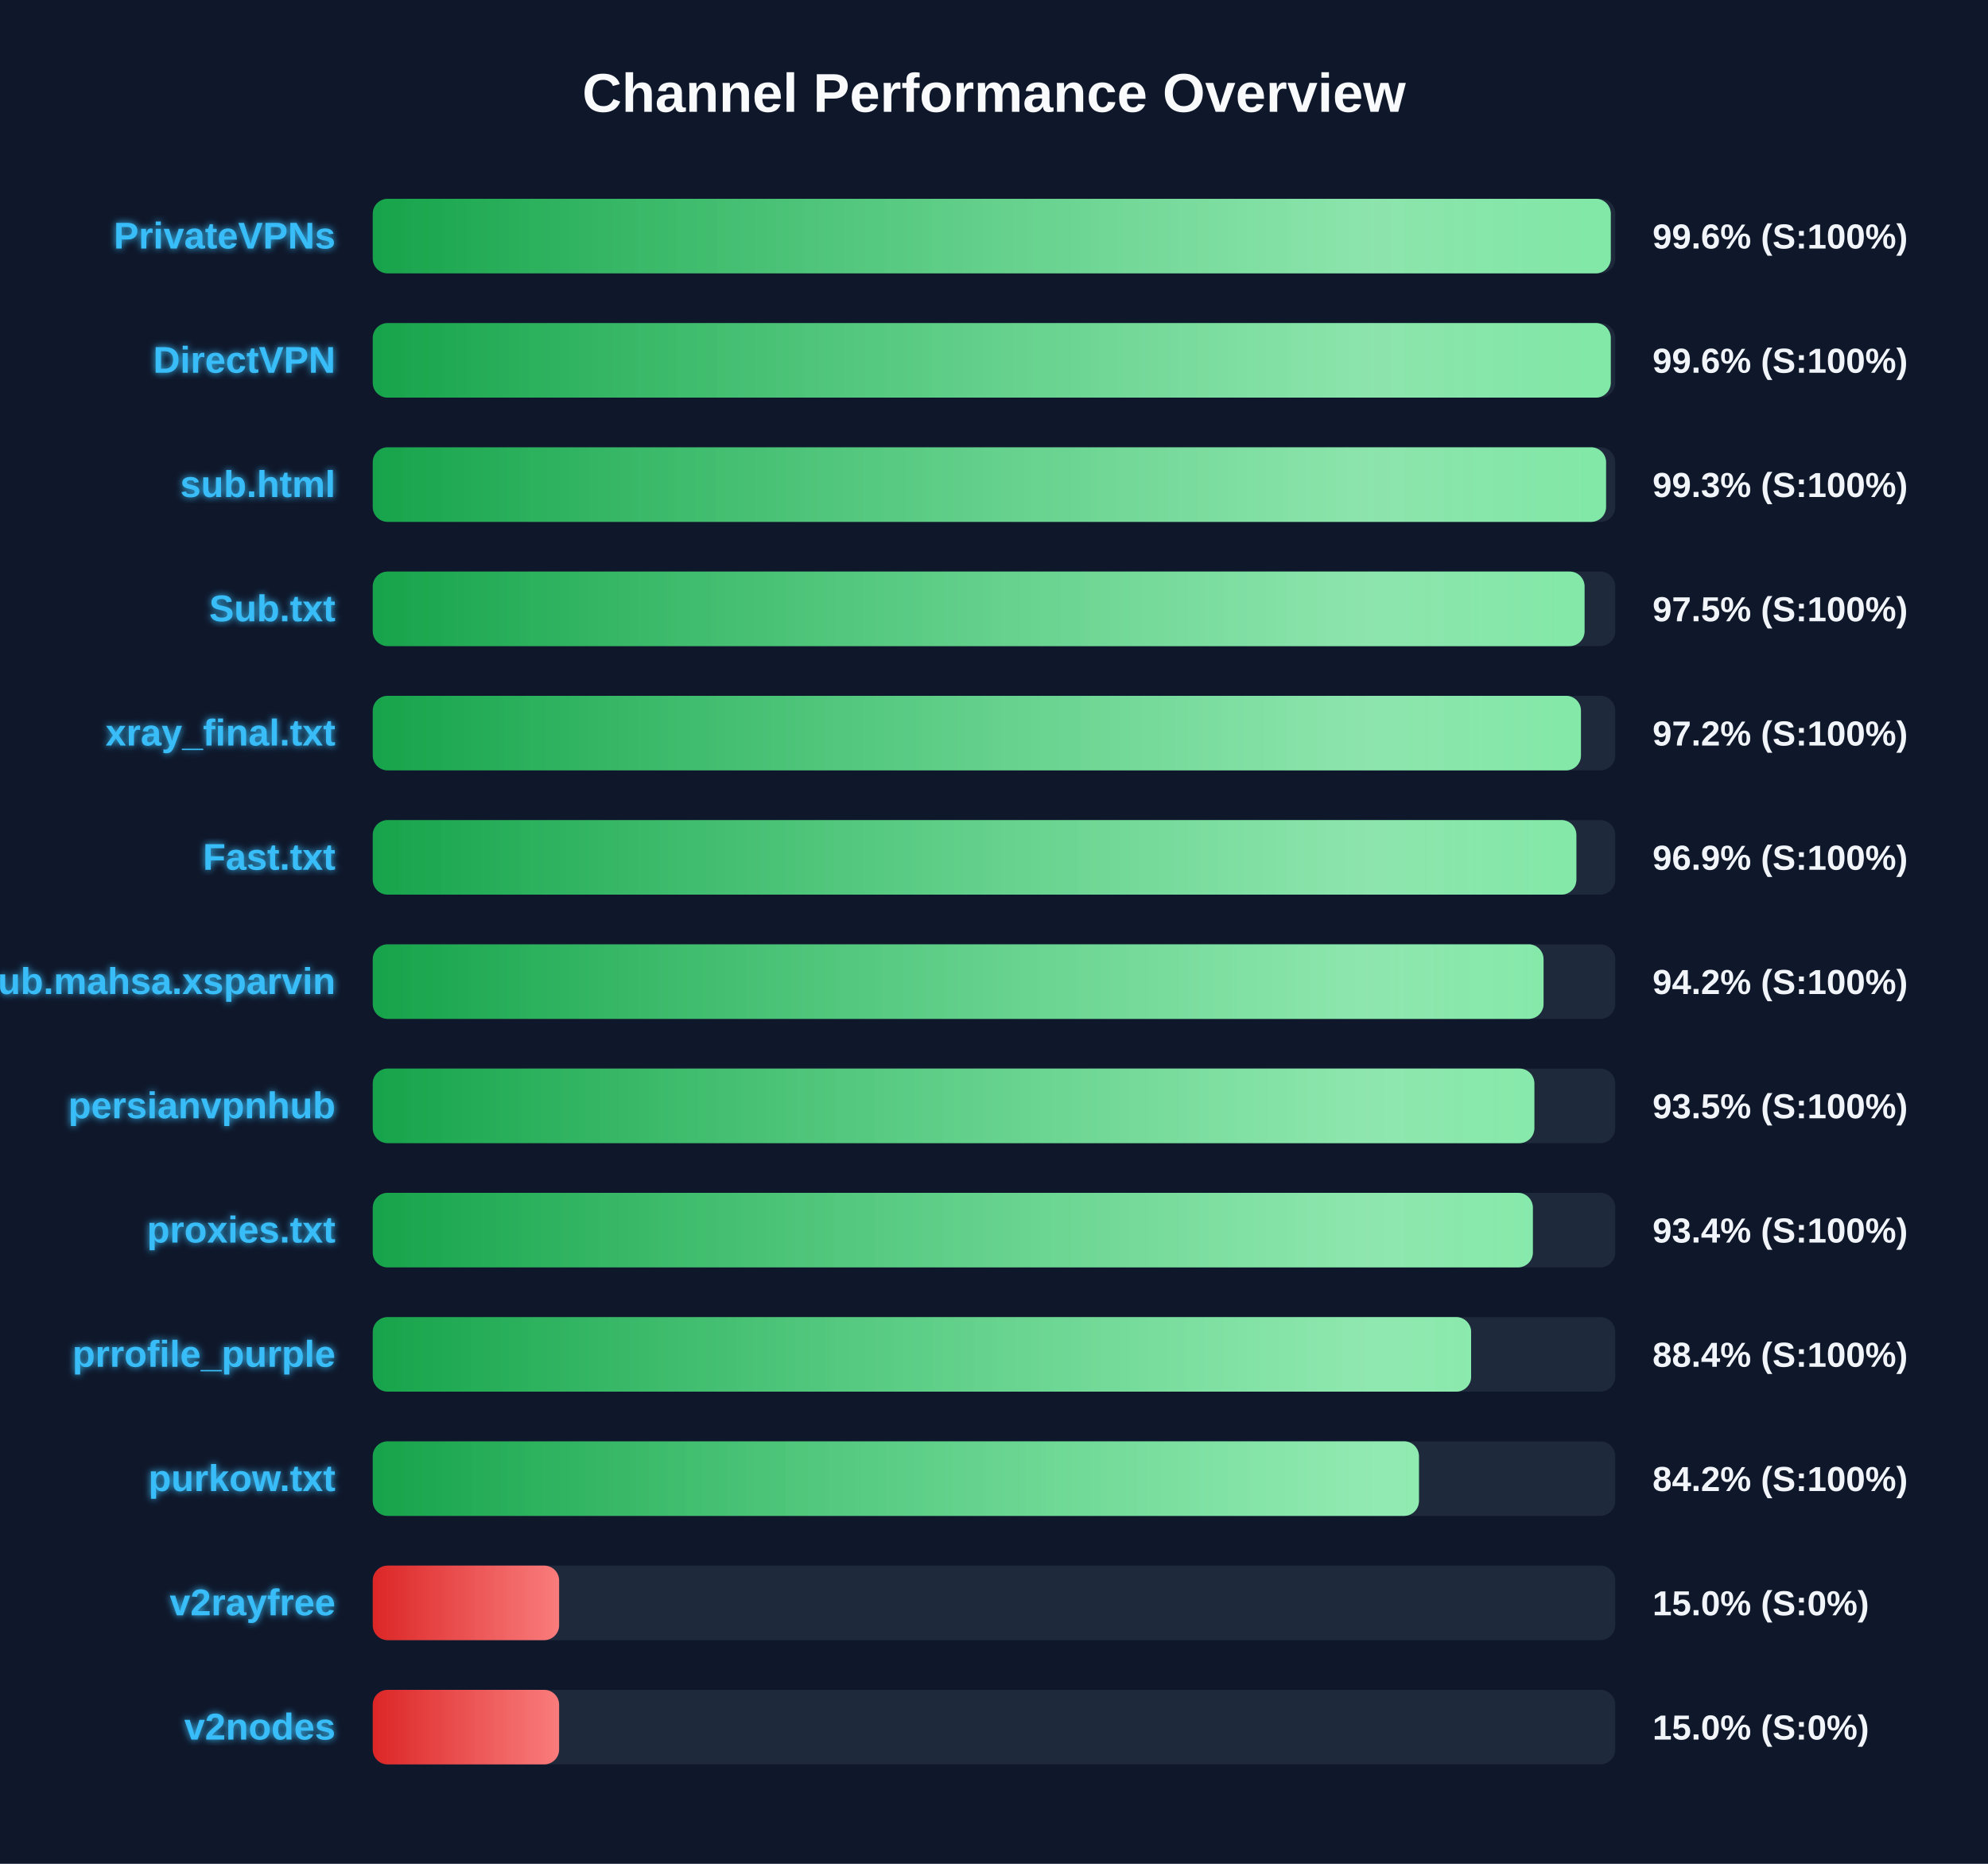
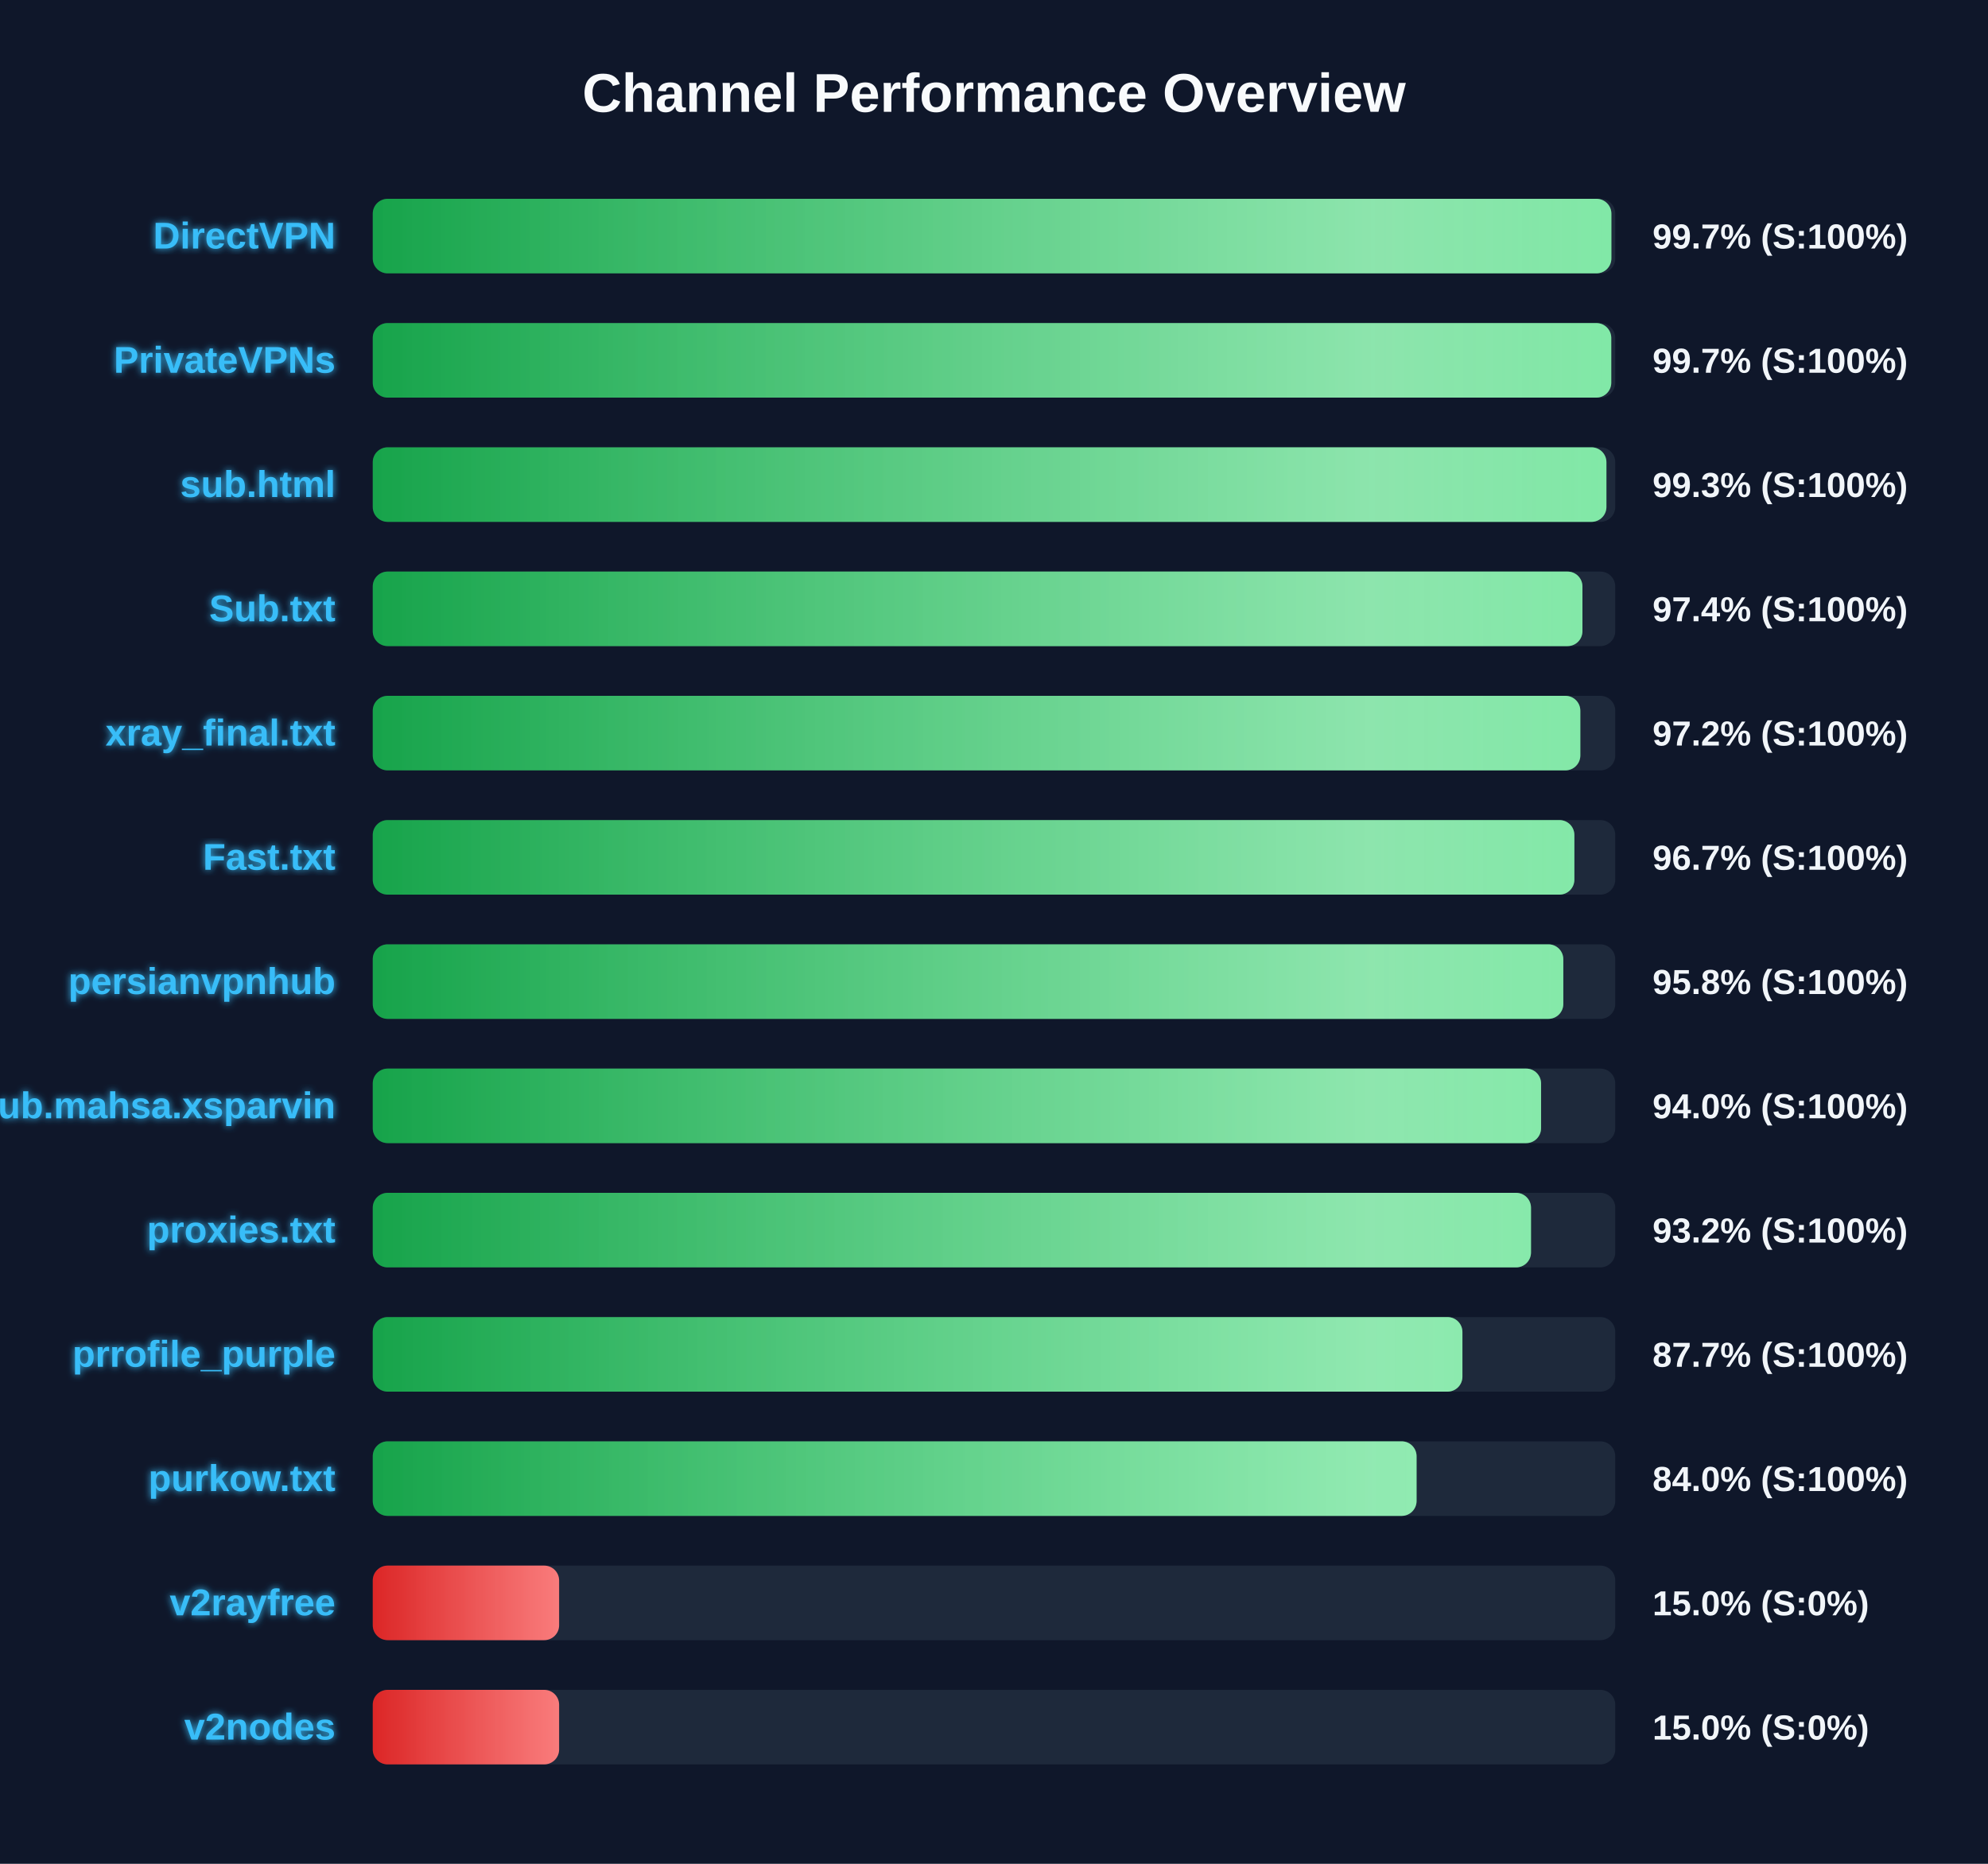
<svg xmlns="http://www.w3.org/2000/svg" width="800" height="750" version="1.1">
  <defs>
    <linearGradient id="grad-green" x1="0%" y1="0%" x2="100%" y2="0%">
      <stop offset="0%" stop-color="#16a34a" />
      <stop offset="100%" stop-color="#4ade80" />
    </linearGradient>
    <linearGradient id="grad-yellow" x1="0%" y1="0%" x2="100%" y2="0%">
      <stop offset="0%" stop-color="#ca8a04" />
      <stop offset="100%" stop-color="#fde047" />
    </linearGradient>
    <linearGradient id="grad-red" x1="0%" y1="0%" x2="100%" y2="0%">
      <stop offset="0%" stop-color="#dc2626" />
      <stop offset="100%" stop-color="#f87171" />
    </linearGradient>
    <linearGradient id="shimmer" x1="0%" y1="0%" x2="100%" y2="0%">
      <stop offset="0%" stop-color="rgba(255,255,255,0)" />
      <stop offset="50%" stop-color="rgba(255,255,255,0.4)" />
      <stop offset="100%" stop-color="rgba(255,255,255,0)" />
    </linearGradient>
    <filter id="glow" x="-20%" y="-20%" width="140%" height="140%">
      <feGaussianBlur stdDeviation="1.5" result="blur" />
      <feComposite in="SourceGraphic" in2="blur" operator="over" />
    </filter>
  </defs>
  <style>
        .bg-rect { fill: #0f172a; }
        .title { font: bold 22px 'Segoe UI', Arial, sans-serif; fill: #f8fafc; }
        .row { font: bold 15px 'Segoe UI', Arial, sans-serif; fill: #38bdf8; filter: url(#glow); }
        .score { font: bold 14px 'Segoe UI', Arial, sans-serif; fill: #f1f5f9; }
        @keyframes shimmer-anim {
            0% { transform: translateX(-100%); }
            100% { transform: translateX(200%); }
        }
        .shimmer-rect {
            animation: shimmer-anim 2.5s infinite linear;
        }
    </style>
  <rect width="100%" height="100%" class="bg-rect" />
  <text x="400" y="45" text-anchor="middle" class="title">Channel Performance Overview</text>
  <rect x="150" y="80" width="500" height="30" fill="#1e293b" rx="6" />
  <clipPath id="clip-0">
-     <rect x="150" y="80" width="498.2" height="30" rx="6" />
+     <rect x="150" y="80" width="498.45" height="30" rx="6" />
  </clipPath>
-   <rect x="150" y="80" width="498.2" height="30" fill="url(#grad-green)" rx="6" />
+   <rect x="150" y="80" width="498.45" height="30" fill="url(#grad-green)" rx="6" />
  <g clip-path="url(#clip-0)">
    <rect x="150" y="80" width="100%" height="30" fill="url(#shimmer)" class="shimmer-rect" />
  </g>
-   <text x="135" y="100" text-anchor="end" class="row">PrivateVPNs</text>
-   <text x="665" y="100" text-anchor="start" class="score">99.6% (S:100%)</text>
+   <text x="135" y="100" text-anchor="end" class="row">DirectVPN</text>
+   <text x="665" y="100" text-anchor="start" class="score">99.7% (S:100%)</text>
  <rect x="150" y="130" width="500" height="30" fill="#1e293b" rx="6" />
  <clipPath id="clip-1">
-     <rect x="150" y="130" width="498.2" height="30" rx="6" />
+     <rect x="150" y="130" width="498.4" height="30" rx="6" />
  </clipPath>
-   <rect x="150" y="130" width="498.2" height="30" fill="url(#grad-green)" rx="6" />
+   <rect x="150" y="130" width="498.4" height="30" fill="url(#grad-green)" rx="6" />
  <g clip-path="url(#clip-1)">
    <rect x="150" y="130" width="100%" height="30" fill="url(#shimmer)" class="shimmer-rect" />
  </g>
-   <text x="135" y="150" text-anchor="end" class="row">DirectVPN</text>
-   <text x="665" y="150" text-anchor="start" class="score">99.6% (S:100%)</text>
+   <text x="135" y="150" text-anchor="end" class="row">PrivateVPNs</text>
+   <text x="665" y="150" text-anchor="start" class="score">99.7% (S:100%)</text>
  <rect x="150" y="180" width="500" height="30" fill="#1e293b" rx="6" />
  <clipPath id="clip-2">
-     <rect x="150" y="180" width="496.3" height="30" rx="6" />
+     <rect x="150" y="180" width="496.45" height="30" rx="6" />
  </clipPath>
-   <rect x="150" y="180" width="496.3" height="30" fill="url(#grad-green)" rx="6" />
+   <rect x="150" y="180" width="496.45" height="30" fill="url(#grad-green)" rx="6" />
  <g clip-path="url(#clip-2)">
    <rect x="150" y="180" width="100%" height="30" fill="url(#shimmer)" class="shimmer-rect" />
  </g>
  <text x="135" y="200" text-anchor="end" class="row">sub.html</text>
  <text x="665" y="200" text-anchor="start" class="score">99.3% (S:100%)</text>
  <rect x="150" y="230" width="500" height="30" fill="#1e293b" rx="6" />
  <clipPath id="clip-3">
-     <rect x="150" y="230" width="487.65" height="30" rx="6" />
+     <rect x="150" y="230" width="486.8" height="30" rx="6" />
  </clipPath>
-   <rect x="150" y="230" width="487.65" height="30" fill="url(#grad-green)" rx="6" />
+   <rect x="150" y="230" width="486.8" height="30" fill="url(#grad-green)" rx="6" />
  <g clip-path="url(#clip-3)">
    <rect x="150" y="230" width="100%" height="30" fill="url(#shimmer)" class="shimmer-rect" />
  </g>
  <text x="135" y="250" text-anchor="end" class="row">Sub.txt</text>
-   <text x="665" y="250" text-anchor="start" class="score">97.5% (S:100%)</text>
+   <text x="665" y="250" text-anchor="start" class="score">97.4% (S:100%)</text>
  <rect x="150" y="280" width="500" height="30" fill="#1e293b" rx="6" />
  <clipPath id="clip-4">
-     <rect x="150" y="280" width="486.2" height="30" rx="6" />
+     <rect x="150" y="280" width="485.95" height="30" rx="6" />
  </clipPath>
-   <rect x="150" y="280" width="486.2" height="30" fill="url(#grad-green)" rx="6" />
+   <rect x="150" y="280" width="485.95" height="30" fill="url(#grad-green)" rx="6" />
  <g clip-path="url(#clip-4)">
    <rect x="150" y="280" width="100%" height="30" fill="url(#shimmer)" class="shimmer-rect" />
  </g>
  <text x="135" y="300" text-anchor="end" class="row">xray_final.txt</text>
  <text x="665" y="300" text-anchor="start" class="score">97.2% (S:100%)</text>
  <rect x="150" y="330" width="500" height="30" fill="#1e293b" rx="6" />
  <clipPath id="clip-5">
-     <rect x="150" y="330" width="484.35" height="30" rx="6" />
+     <rect x="150" y="330" width="483.55" height="30" rx="6" />
  </clipPath>
-   <rect x="150" y="330" width="484.35" height="30" fill="url(#grad-green)" rx="6" />
+   <rect x="150" y="330" width="483.55" height="30" fill="url(#grad-green)" rx="6" />
  <g clip-path="url(#clip-5)">
    <rect x="150" y="330" width="100%" height="30" fill="url(#shimmer)" class="shimmer-rect" />
  </g>
  <text x="135" y="350" text-anchor="end" class="row">Fast.txt</text>
-   <text x="665" y="350" text-anchor="start" class="score">96.9% (S:100%)</text>
+   <text x="665" y="350" text-anchor="start" class="score">96.7% (S:100%)</text>
  <rect x="150" y="380" width="500" height="30" fill="#1e293b" rx="6" />
  <clipPath id="clip-6">
-     <rect x="150" y="380" width="471.15" height="30" rx="6" />
+     <rect x="150" y="380" width="479.1" height="30" rx="6" />
  </clipPath>
-   <rect x="150" y="380" width="471.15" height="30" fill="url(#grad-green)" rx="6" />
+   <rect x="150" y="380" width="479.1" height="30" fill="url(#grad-green)" rx="6" />
  <g clip-path="url(#clip-6)">
    <rect x="150" y="380" width="100%" height="30" fill="url(#shimmer)" class="shimmer-rect" />
  </g>
-   <text x="135" y="400" text-anchor="end" class="row">Sub.mahsa.xsparvin</text>
-   <text x="665" y="400" text-anchor="start" class="score">94.2% (S:100%)</text>
+   <text x="135" y="400" text-anchor="end" class="row">persianvpnhub</text>
+   <text x="665" y="400" text-anchor="start" class="score">95.8% (S:100%)</text>
  <rect x="150" y="430" width="500" height="30" fill="#1e293b" rx="6" />
  <clipPath id="clip-7">
-     <rect x="150" y="430" width="467.45" height="30" rx="6" />
+     <rect x="150" y="430" width="470.15" height="30" rx="6" />
  </clipPath>
-   <rect x="150" y="430" width="467.45" height="30" fill="url(#grad-green)" rx="6" />
+   <rect x="150" y="430" width="470.15" height="30" fill="url(#grad-green)" rx="6" />
  <g clip-path="url(#clip-7)">
    <rect x="150" y="430" width="100%" height="30" fill="url(#shimmer)" class="shimmer-rect" />
  </g>
-   <text x="135" y="450" text-anchor="end" class="row">persianvpnhub</text>
-   <text x="665" y="450" text-anchor="start" class="score">93.5% (S:100%)</text>
+   <text x="135" y="450" text-anchor="end" class="row">Sub.mahsa.xsparvin</text>
+   <text x="665" y="450" text-anchor="start" class="score">94.0% (S:100%)</text>
  <rect x="150" y="480" width="500" height="30" fill="#1e293b" rx="6" />
  <clipPath id="clip-8">
-     <rect x="150" y="480" width="466.85" height="30" rx="6" />
+     <rect x="150" y="480" width="466.1" height="30" rx="6" />
  </clipPath>
-   <rect x="150" y="480" width="466.85" height="30" fill="url(#grad-green)" rx="6" />
+   <rect x="150" y="480" width="466.1" height="30" fill="url(#grad-green)" rx="6" />
  <g clip-path="url(#clip-8)">
    <rect x="150" y="480" width="100%" height="30" fill="url(#shimmer)" class="shimmer-rect" />
  </g>
  <text x="135" y="500" text-anchor="end" class="row">proxies.txt</text>
-   <text x="665" y="500" text-anchor="start" class="score">93.4% (S:100%)</text>
+   <text x="665" y="500" text-anchor="start" class="score">93.2% (S:100%)</text>
  <rect x="150" y="530" width="500" height="30" fill="#1e293b" rx="6" />
  <clipPath id="clip-9">
-     <rect x="150" y="530" width="442.0" height="30" rx="6" />
+     <rect x="150" y="530" width="438.5" height="30" rx="6" />
  </clipPath>
-   <rect x="150" y="530" width="442.0" height="30" fill="url(#grad-green)" rx="6" />
+   <rect x="150" y="530" width="438.5" height="30" fill="url(#grad-green)" rx="6" />
  <g clip-path="url(#clip-9)">
    <rect x="150" y="530" width="100%" height="30" fill="url(#shimmer)" class="shimmer-rect" />
  </g>
  <text x="135" y="550" text-anchor="end" class="row">prrofile_purple</text>
-   <text x="665" y="550" text-anchor="start" class="score">88.4% (S:100%)</text>
+   <text x="665" y="550" text-anchor="start" class="score">87.7% (S:100%)</text>
  <rect x="150" y="580" width="500" height="30" fill="#1e293b" rx="6" />
  <clipPath id="clip-10">
-     <rect x="150" y="580" width="421.0" height="30" rx="6" />
+     <rect x="150" y="580" width="420.05" height="30" rx="6" />
  </clipPath>
-   <rect x="150" y="580" width="421.0" height="30" fill="url(#grad-green)" rx="6" />
+   <rect x="150" y="580" width="420.05" height="30" fill="url(#grad-green)" rx="6" />
  <g clip-path="url(#clip-10)">
    <rect x="150" y="580" width="100%" height="30" fill="url(#shimmer)" class="shimmer-rect" />
  </g>
  <text x="135" y="600" text-anchor="end" class="row">purkow.txt</text>
-   <text x="665" y="600" text-anchor="start" class="score">84.2% (S:100%)</text>
+   <text x="665" y="600" text-anchor="start" class="score">84.0% (S:100%)</text>
  <rect x="150" y="630" width="500" height="30" fill="#1e293b" rx="6" />
  <clipPath id="clip-11">
    <rect x="150" y="630" width="75.0" height="30" rx="6" />
  </clipPath>
  <rect x="150" y="630" width="75.0" height="30" fill="url(#grad-red)" rx="6" />
  <g clip-path="url(#clip-11)">
    <rect x="150" y="630" width="100%" height="30" fill="url(#shimmer)" class="shimmer-rect" />
  </g>
  <text x="135" y="650" text-anchor="end" class="row">v2rayfree</text>
  <text x="665" y="650" text-anchor="start" class="score">15.0% (S:0%)</text>
  <rect x="150" y="680" width="500" height="30" fill="#1e293b" rx="6" />
  <clipPath id="clip-12">
    <rect x="150" y="680" width="75.0" height="30" rx="6" />
  </clipPath>
  <rect x="150" y="680" width="75.0" height="30" fill="url(#grad-red)" rx="6" />
  <g clip-path="url(#clip-12)">
    <rect x="150" y="680" width="100%" height="30" fill="url(#shimmer)" class="shimmer-rect" />
  </g>
  <text x="135" y="700" text-anchor="end" class="row">v2nodes</text>
  <text x="665" y="700" text-anchor="start" class="score">15.0% (S:0%)</text>
</svg>
